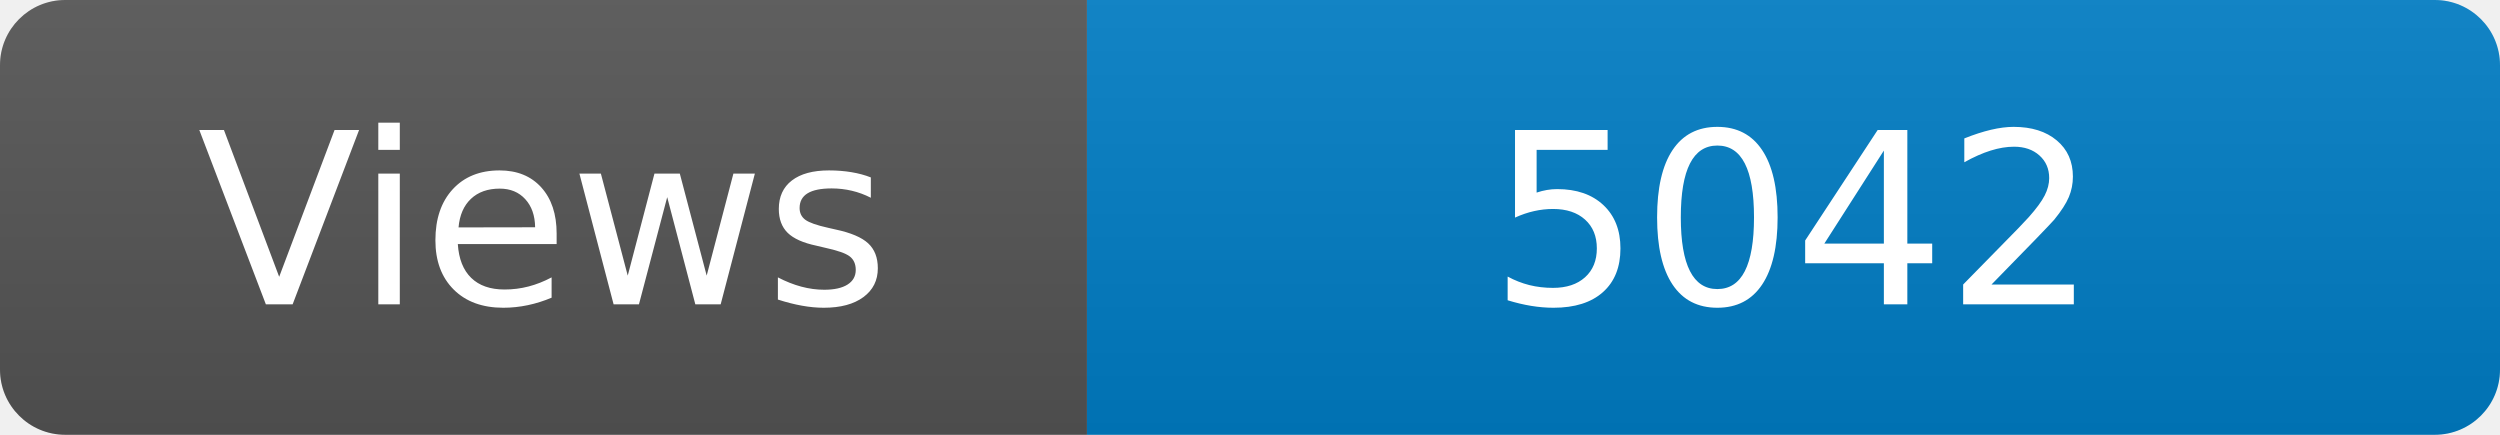
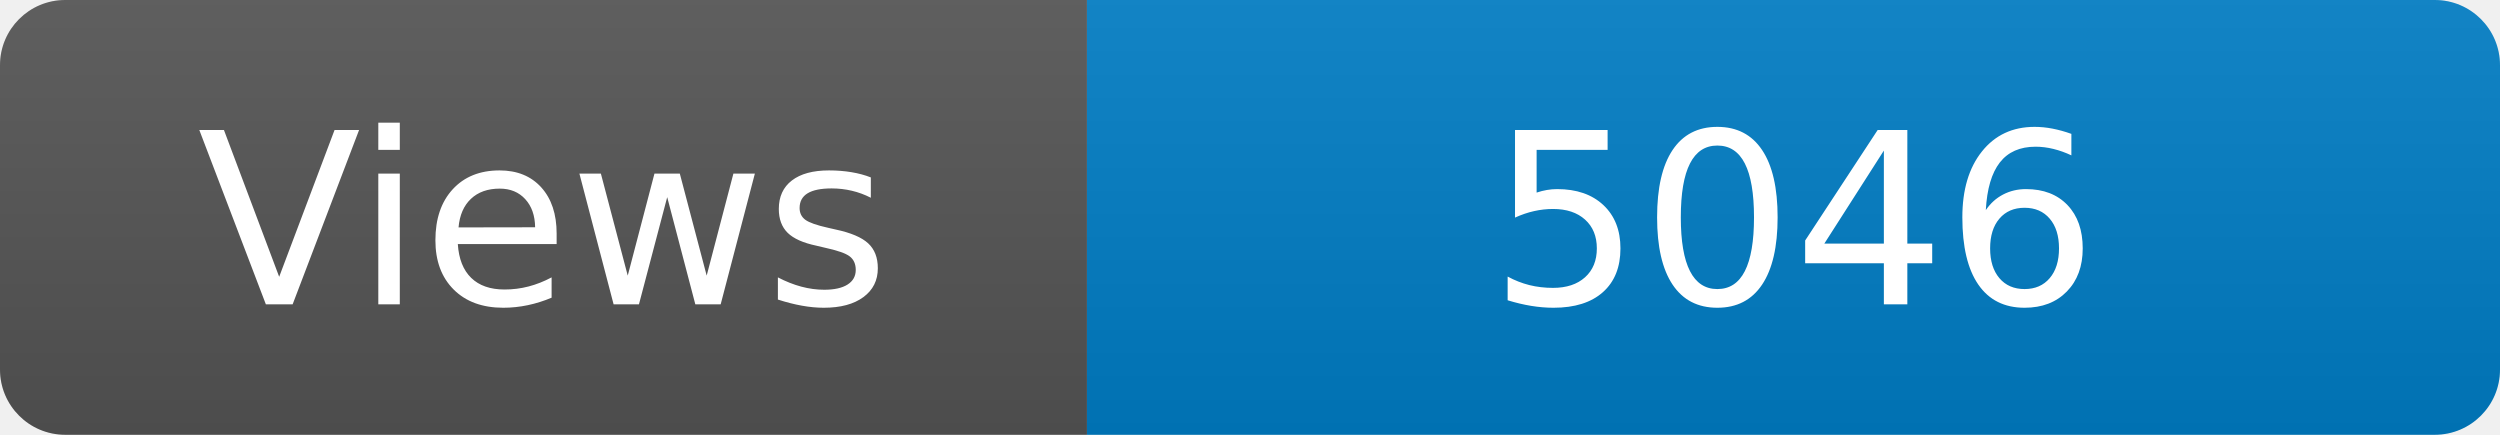
<svg xmlns="http://www.w3.org/2000/svg" width="115" height="20" role="img" aria-label="Maintained?: yes">
  <linearGradient id="s" x2="0" y2="100%">
    <stop offset="0" stop-color="#bbb" stop-opacity=".1" />
    <stop offset="1" stop-opacity=".1" />
  </linearGradient>
  <clipPath id="r">
    <rect width="115" height="20" rx="3" fill="#fff" />
  </clipPath>
  <g clip-path="url(#r)">
    <rect width="50" height="20" fill="#555" />
    <rect x="50" width="160" height="20" fill="#007ec6" />
    <rect width="115" height="20" fill="url(#s)" />
  </g>
  <g fill="#fff" text-anchor="middle" font-family="Verdana,Geneva,DejaVu Sans,sans-serif" font-size="110">
    <text x="250" y="140" transform="scale(.1)" fill="#fff">Views</text>
-     <text x="825" y="140" transform="scale(.1)" fill="#fff">5042</text>
+     <text x="825" y="140" transform="scale(.1)" fill="#fff">5046</text>
  </g>
</svg>
